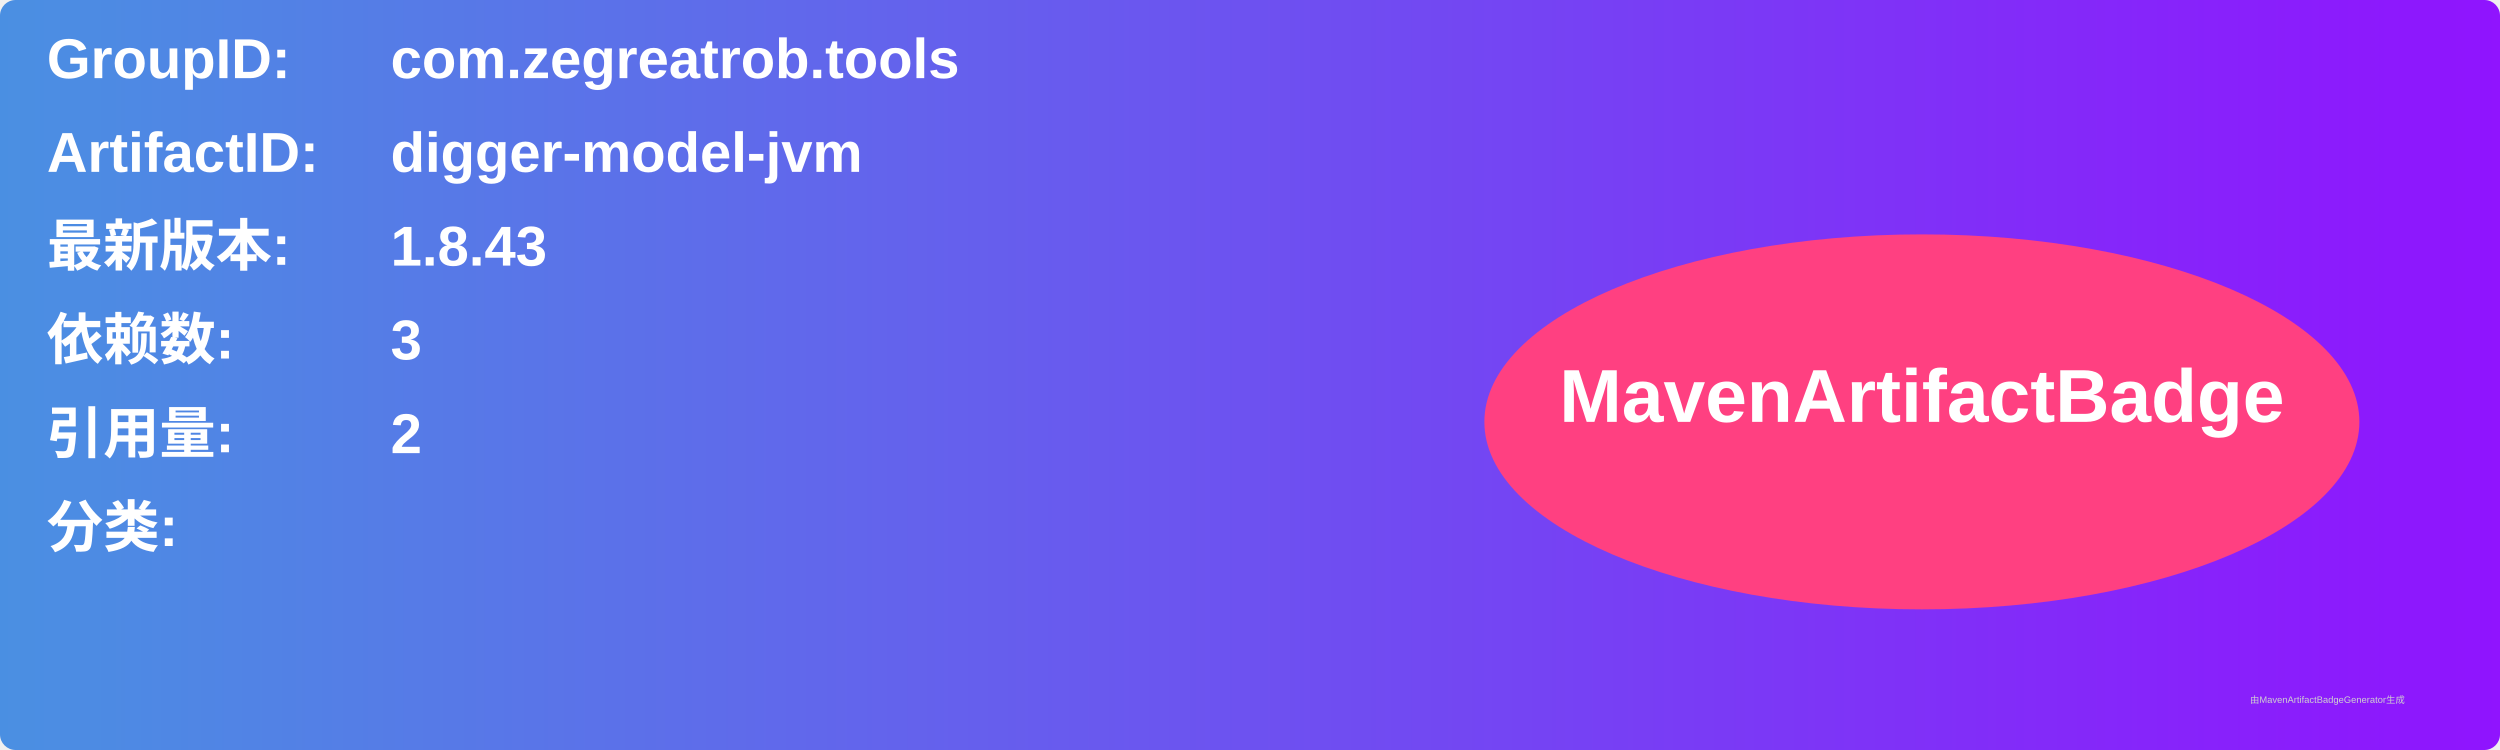
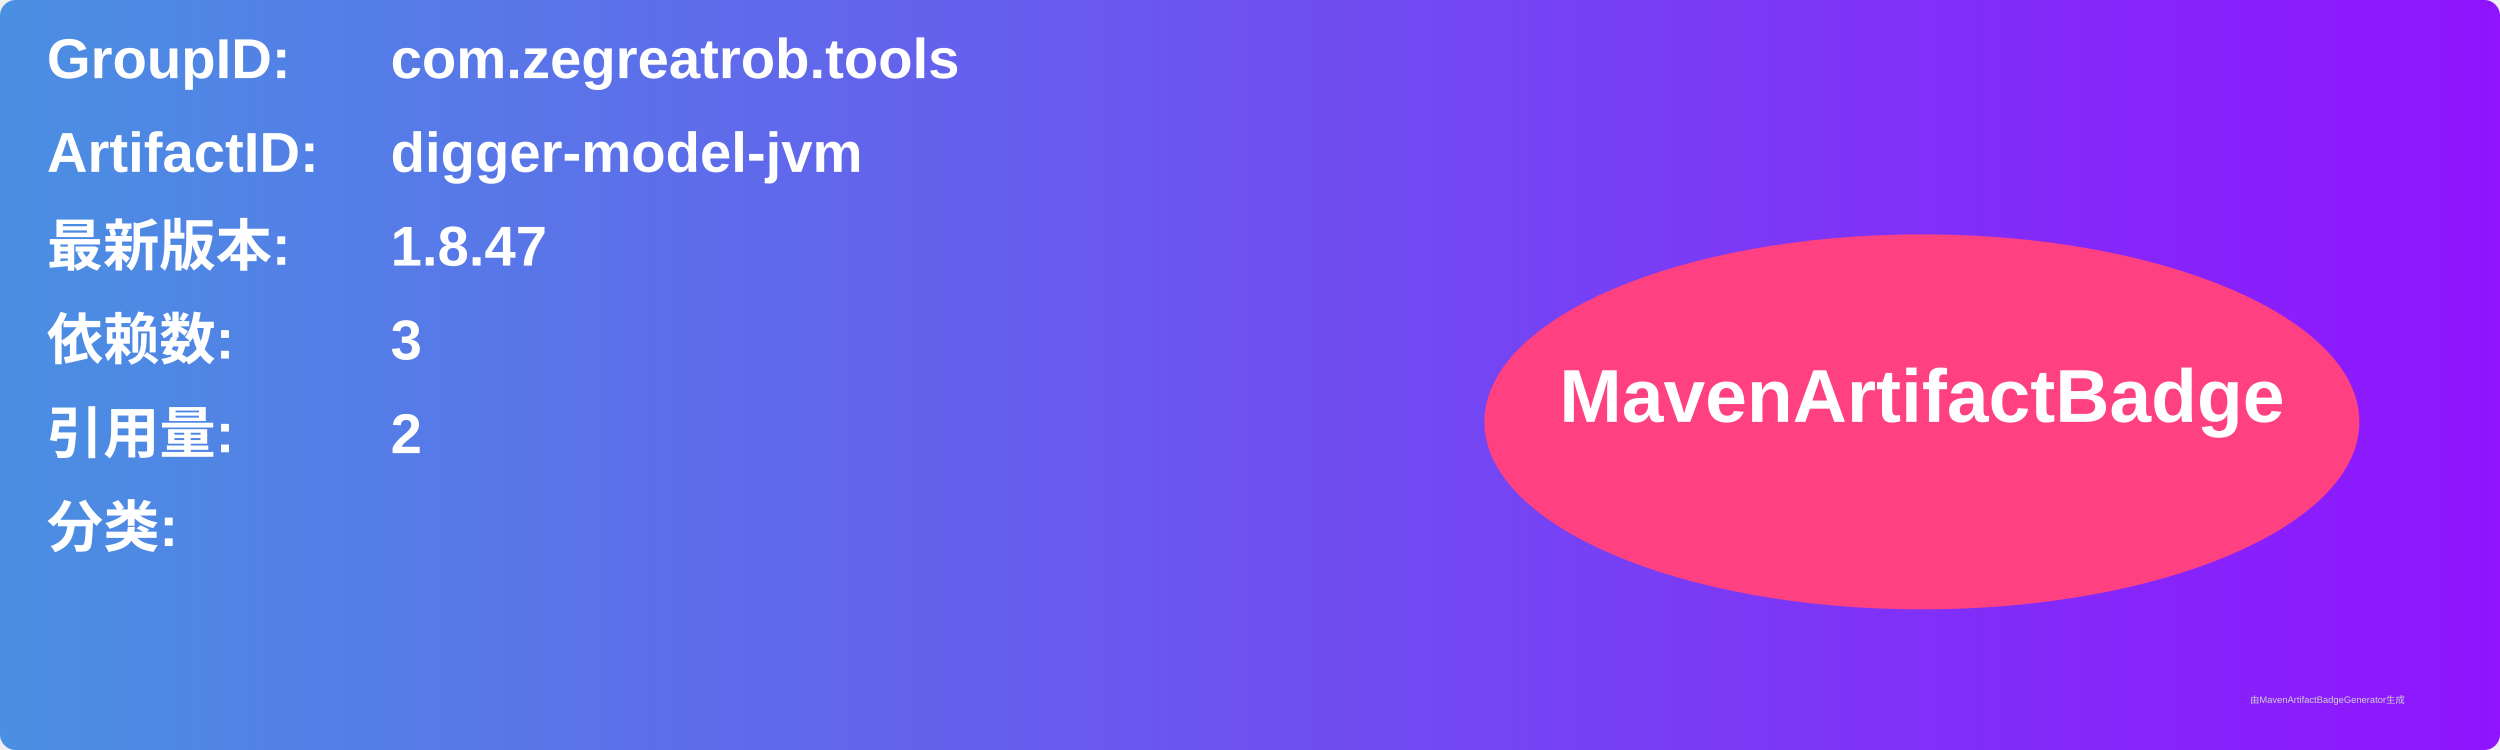
<svg xmlns="http://www.w3.org/2000/svg" width="800" height="240" viewBox="0 0 800 240">
  <linearGradient id="grad" x1="0%" y1="0%" x2="100%" y2="0%">
    <stop offset="0%" stop-color="#4a90e2" />
    <stop offset="100%" stop-color="#9013fe" />
  </linearGradient>
  <rect width="100%" height="100%" rx="5" ry="5" fill="url(#grad)" />
  <g transform="translate(15, 15)">
    <text x="0" y="10" font-family="Arial" font-size="18" fill="white" font-weight="bold" width="260">GroupID:</text>
    <text x="110" y="10" font-family="Arial" font-size="18" fill="white" font-weight="bold" width="460">com.zegreatrob.tools</text>
    <text x="0" y="40" font-family="Arial" font-size="18" fill="white" font-weight="bold" width="260">ArtifactID:</text>
    <text x="110" y="40" font-family="Arial" font-size="18" fill="white" font-weight="bold" width="460">digger-model-jvm</text>
    <text x="0" y="70" font-family="Arial" font-size="18" fill="white" font-weight="bold">最新版本:</text>
    <text x="110" y="70" font-family="Arial" font-size="18" fill="white" font-weight="bold">
-       <tspan font-weight="bold">1.8.43</tspan>
+       <tspan font-weight="bold">1.8.47</tspan>
    </text>
    <text x="0" y="100" font-family="Arial" font-size="18" fill="white" font-weight="bold">依赖数: </text>
    <text x="110" y="100" font-family="Arial" font-size="18" fill="white">
      <tspan font-weight="bold">3</tspan>
    </text>
    <text x="0" y="130" font-family="Arial" font-size="18" fill="white" font-weight="bold">引用量: </text>
    <text x="110" y="130" font-family="Arial" font-size="18" fill="white">
      <tspan font-weight="bold">2</tspan>
    </text>
    <text x="0" y="160" font-family="Arial" font-size="18" fill="white" font-weight="bold">分类:</text>
    <text x="10" y="190" font-family="Arial" font-size="10" fill="white">
      <tspan font-weight="bold" />
    </text>
    <ellipse cx="600" cy="120" rx="140" ry="60" fill="#ff4081" />
    <text x="600" y="120" text-anchor="middle" font-family="Arial" font-size="24" fill="white" font-weight="bold">MavenArtifactBadge</text>
  </g>
  <text x="720" y="225" font-family="Arial" font-size="3" fill="#d0d0d0">由MavenArtifactBadgeGenerator生成</text>
</svg>
